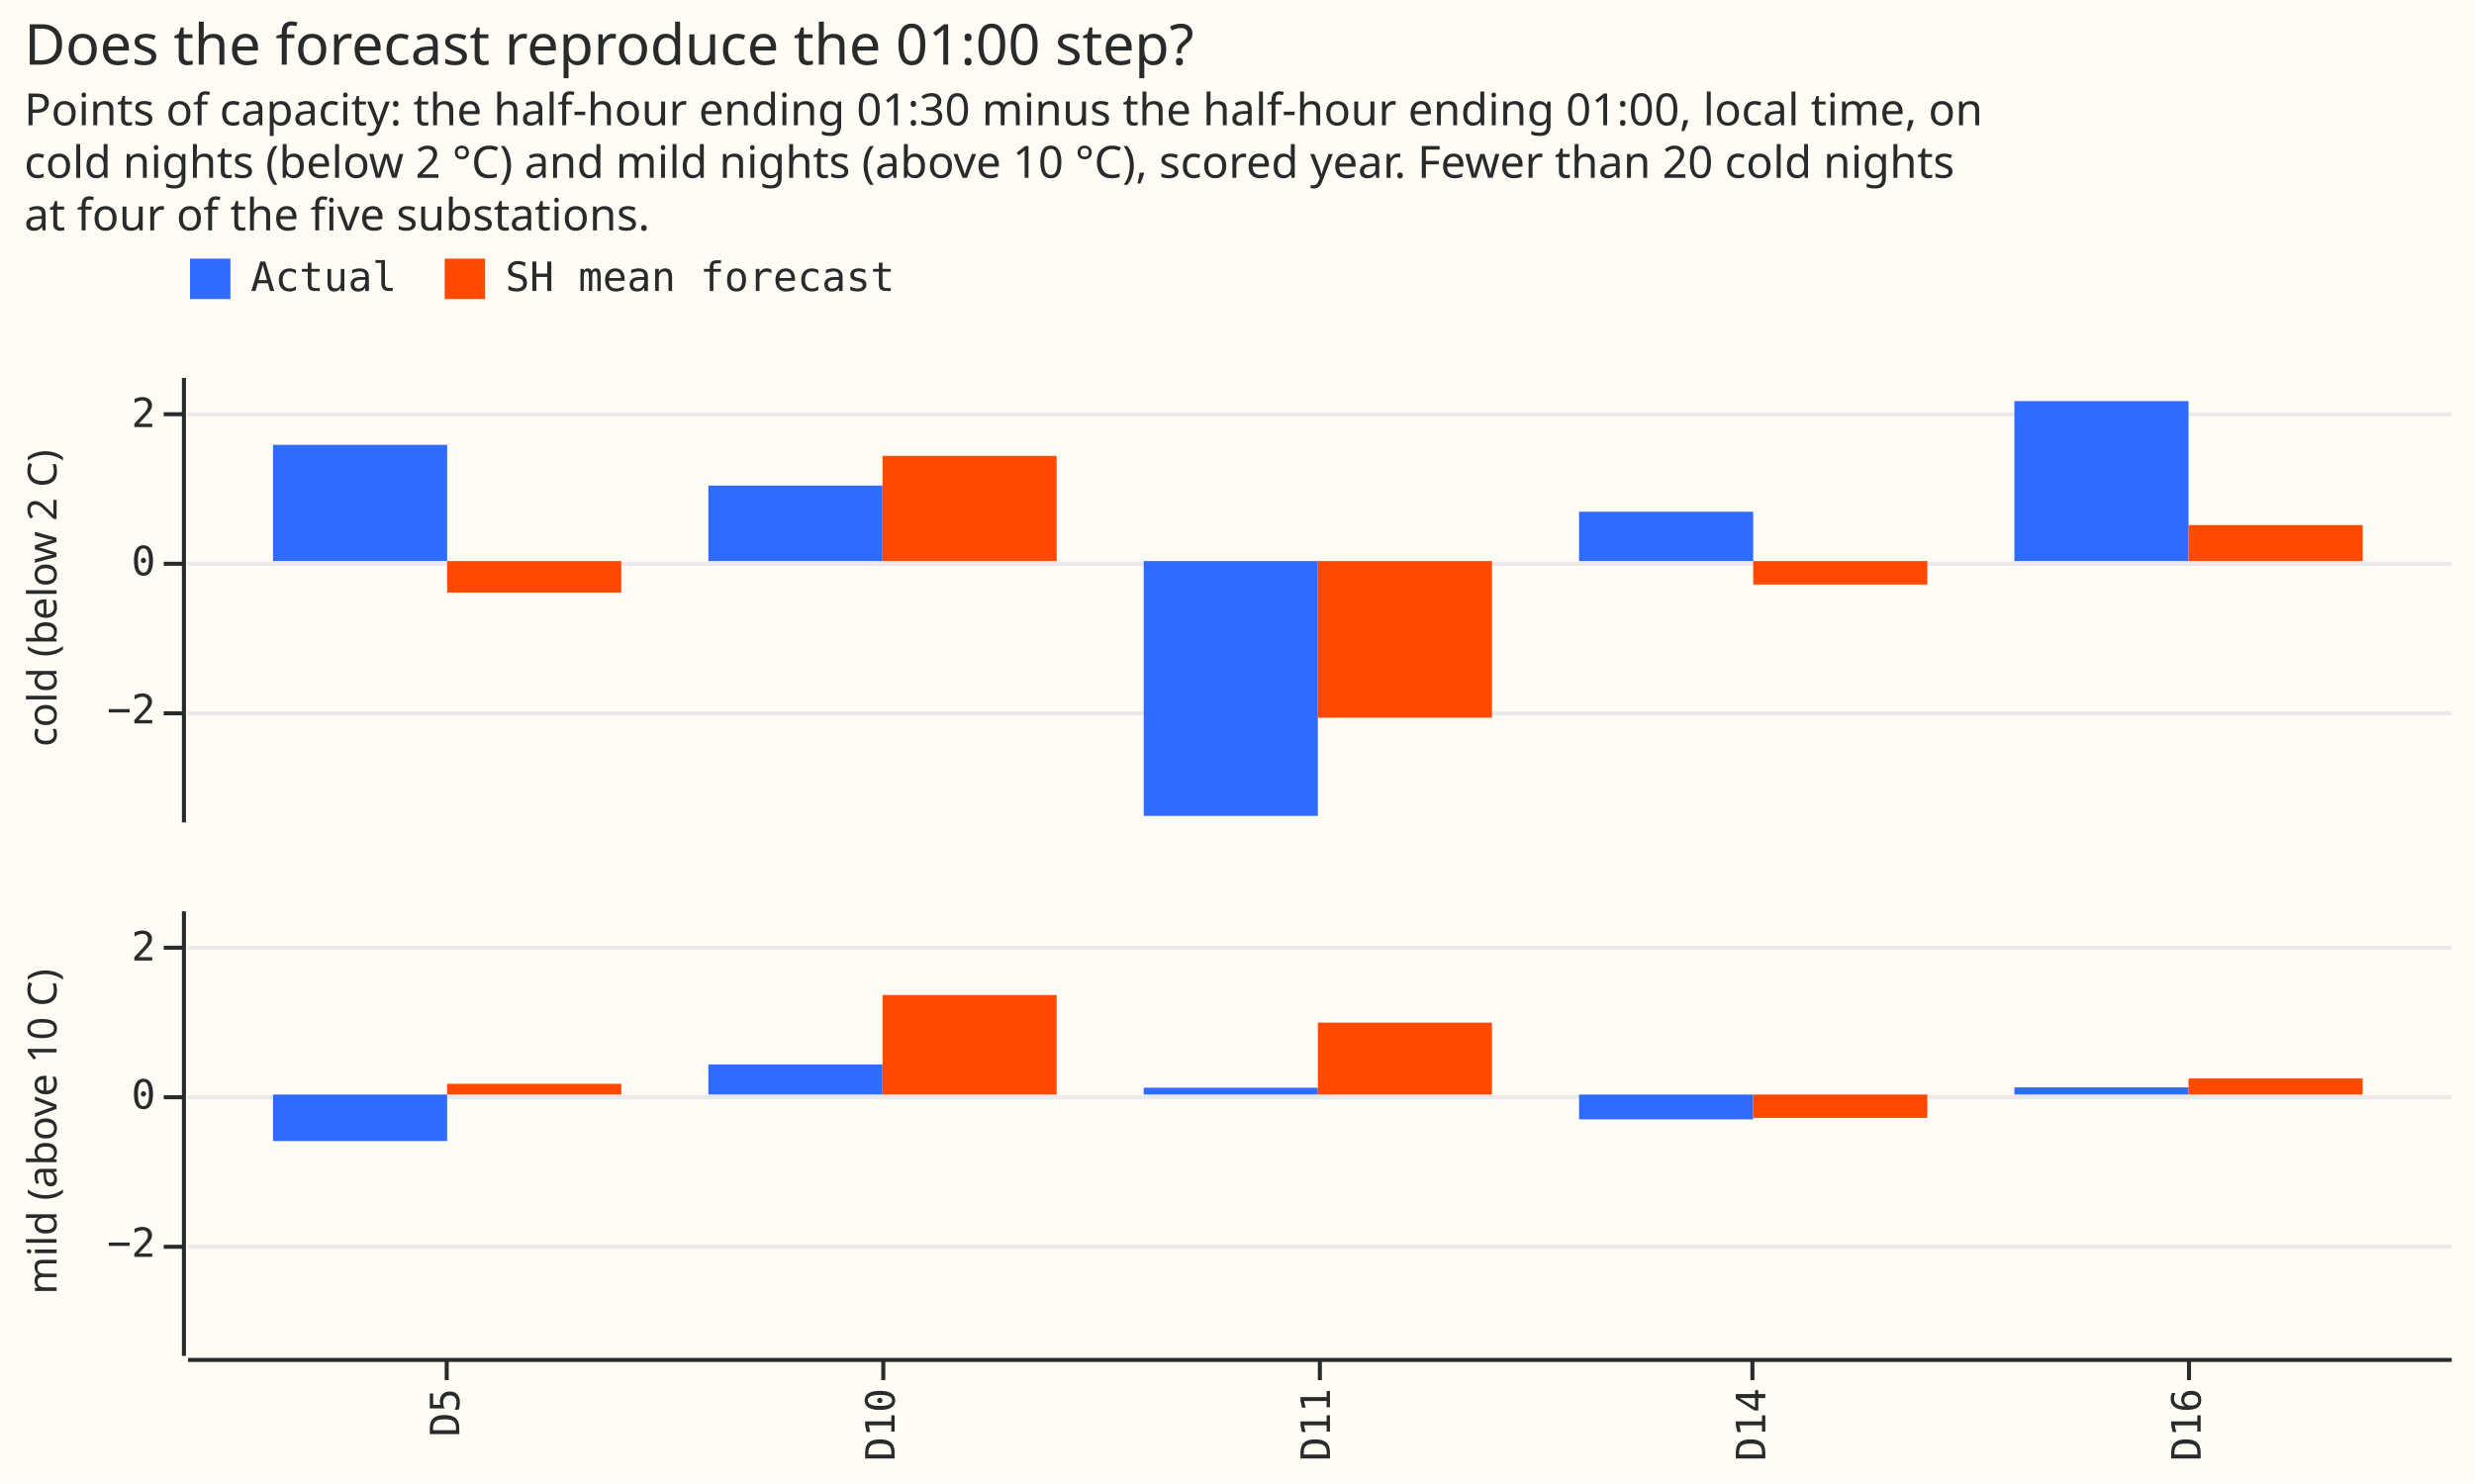
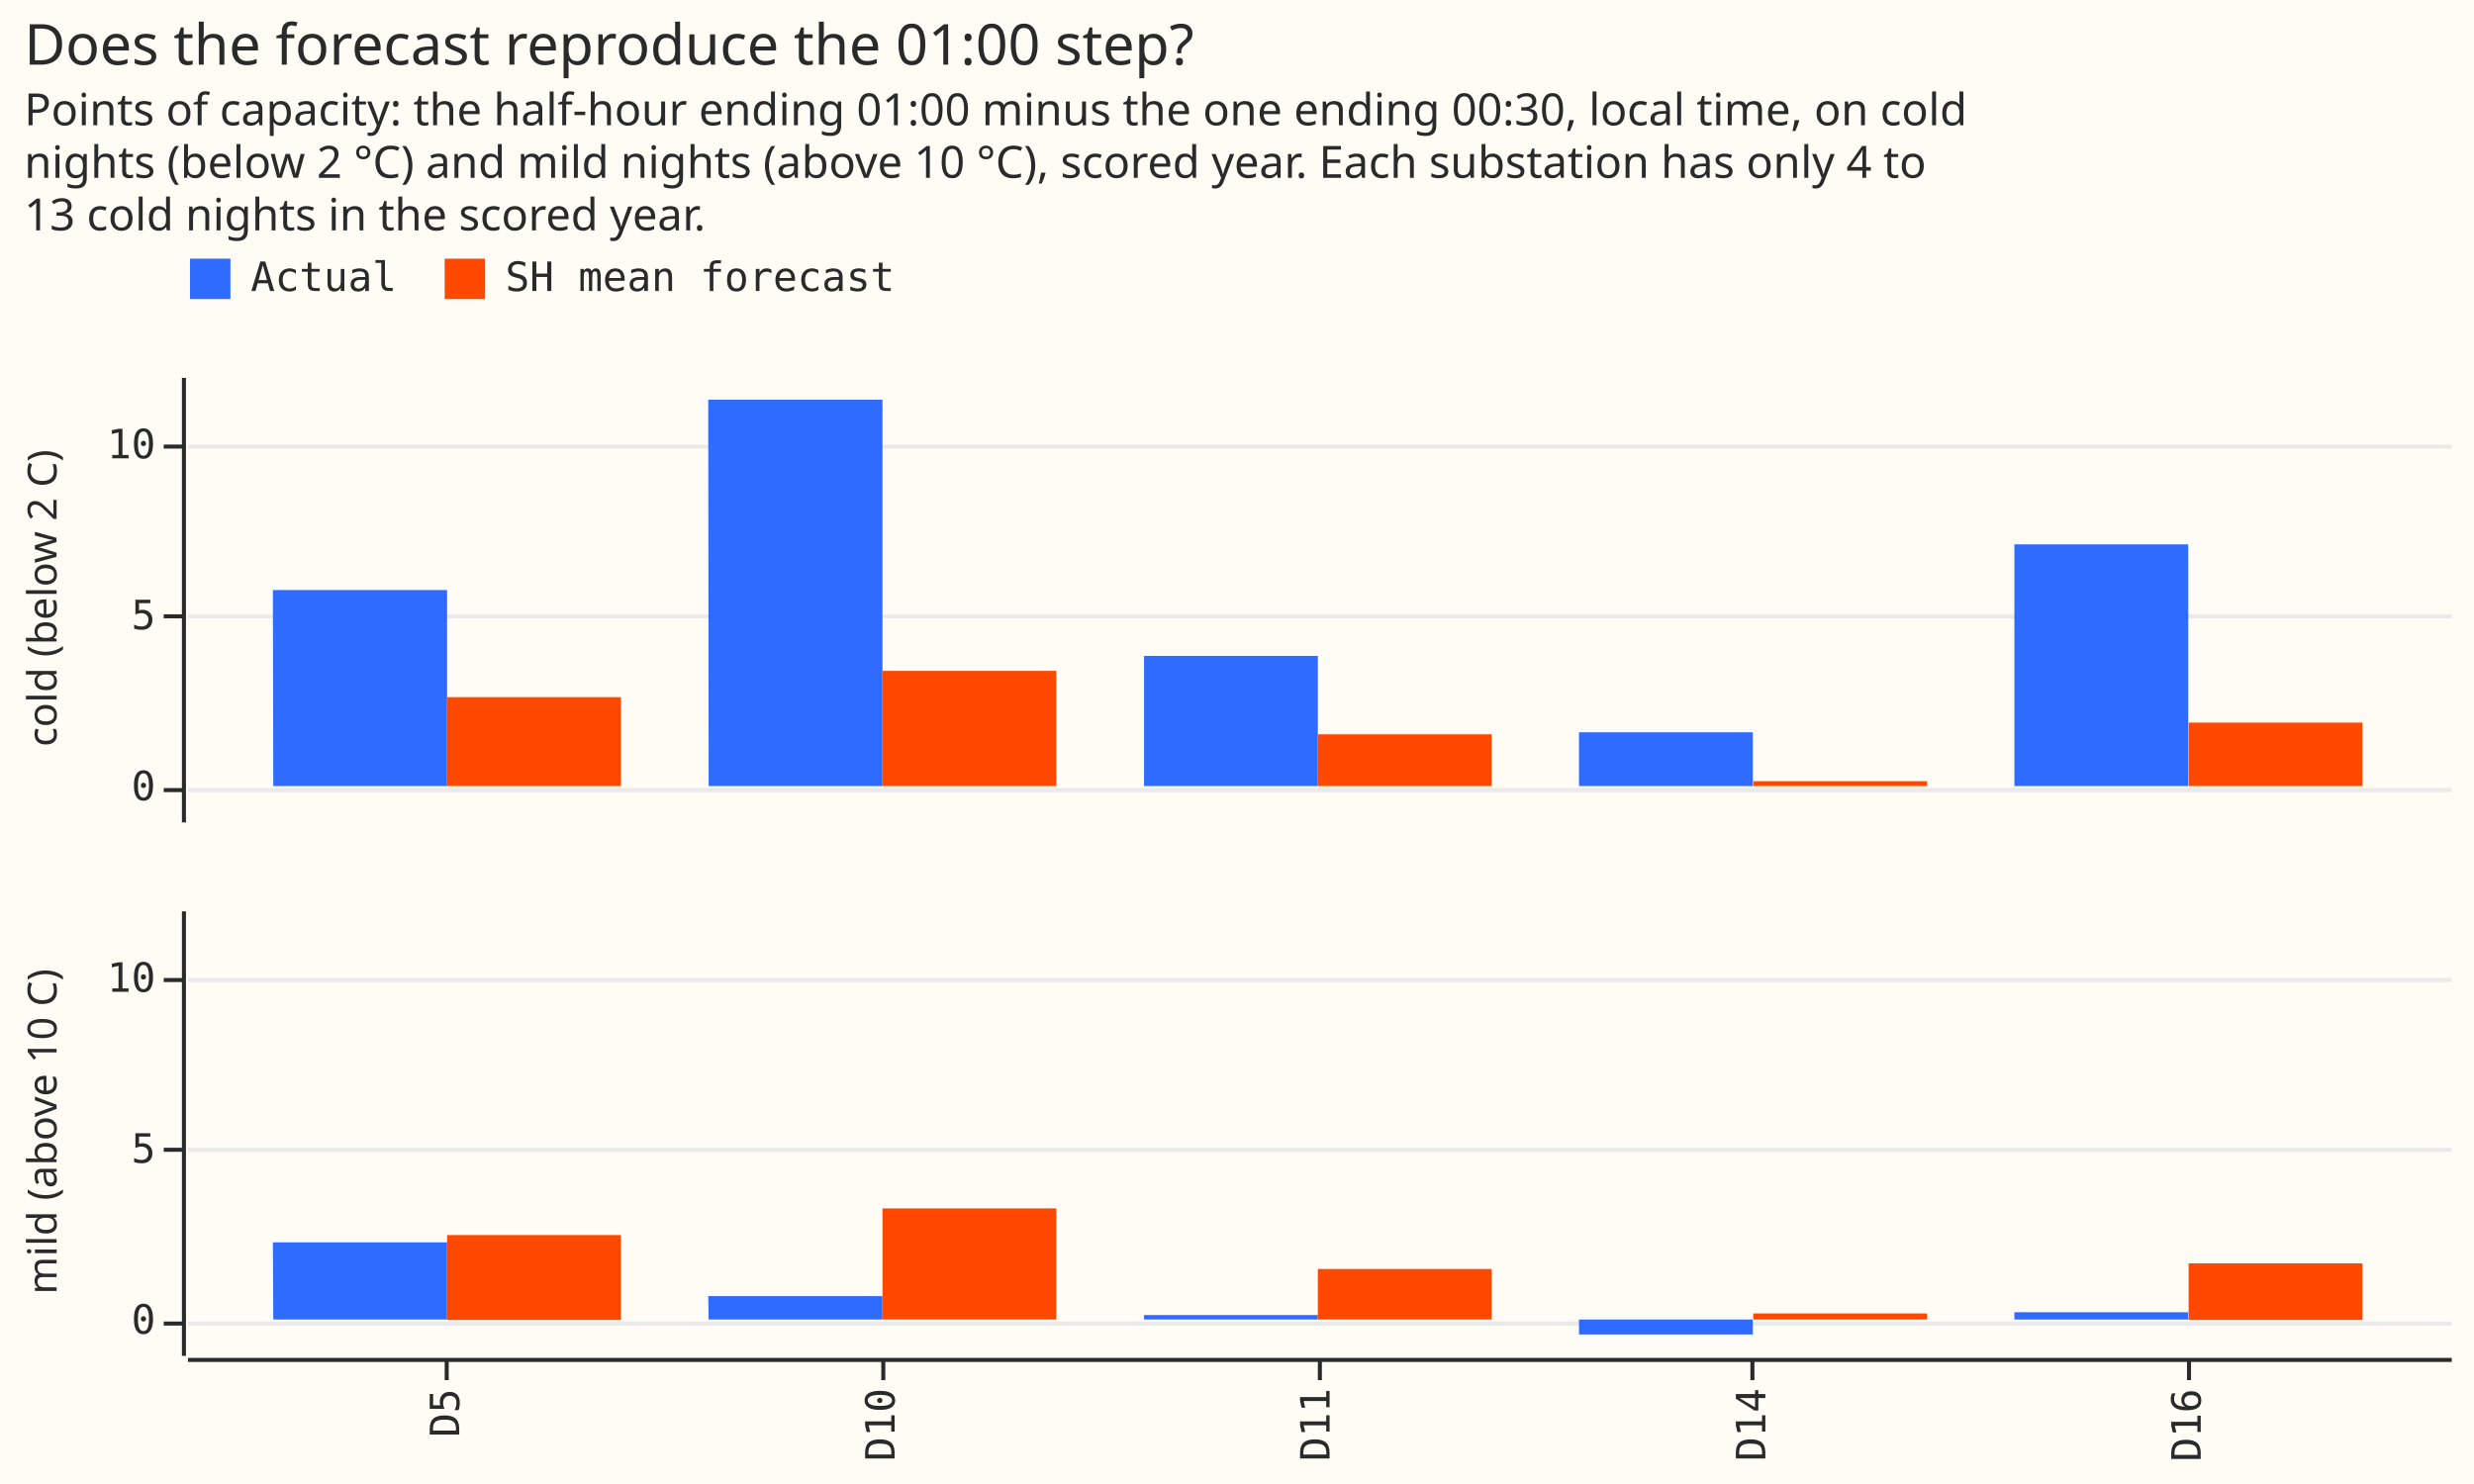
- <svg xmlns="http://www.w3.org/2000/svg" version="1.1" class="marks" width="612" height="367" viewBox="0 0 612 367">
-   <rect width="612" height="367" fill="#FFFBF5" />
-   <g fill="none" stroke-miterlimit="10" transform="translate(46,93)">
-     <g class="mark-group role-frame root" role="graphics-object" aria-roledescription="group mark container">
-       <g transform="translate(0,0)">
-         <path class="background" aria-hidden="true" d="M0,0h0v0h0Z" />
-         <g>
-           <g class="mark-group role-row-header row_header" role="graphics-object" aria-roledescription="group mark container">
-             <g transform="translate(-1,0)">
-               <path class="background" aria-hidden="true" d="M0,0h0v110h0Z" />
-               <g>
-                 <g class="mark-group role-axis" role="graphics-symbol" aria-roledescription="axis" aria-label="Y-axis for a linear scale with values from −4 to 3">
-                   <g transform="translate(0.5,0.5)">
-                     <path class="background" aria-hidden="true" d="M0,0h0v0h0Z" pointer-events="none" />
-                     <g>
-                       <g class="mark-rule role-axis-tick" pointer-events="none">
-                         <line transform="translate(0,83)" x2="-5" y2="0" stroke="#292B2B" stroke-width="1" opacity="1" />
-                         <line transform="translate(0,46)" x2="-5" y2="0" stroke="#292B2B" stroke-width="1" opacity="1" />
-                         <line transform="translate(0,9)" x2="-5" y2="0" stroke="#292B2B" stroke-width="1" opacity="1" />
-                       </g>
-                       <g class="mark-text role-axis-label" pointer-events="none">
-                         <text text-anchor="end" transform="translate(-7,85.5)" font-family="Matter Semi Mono, Roboto Mono, monospace" font-size="10px" fill="#292B2B" opacity="1">−2</text>
-                         <text text-anchor="end" transform="translate(-7,48.83333)" font-family="Matter Semi Mono, Roboto Mono, monospace" font-size="10px" fill="#292B2B" opacity="1">0</text>
-                         <text text-anchor="end" transform="translate(-7,12.16667)" font-family="Matter Semi Mono, Roboto Mono, monospace" font-size="10px" fill="#292B2B" opacity="1">2</text>
-                       </g>
-                       <g class="mark-rule role-axis-domain" pointer-events="none">
-                         <line transform="translate(0,110)" x2="0" y2="-110" stroke="#292B2B" stroke-width="1" opacity="1" />
-                       </g>
-                     </g>
-                     <path class="foreground" aria-hidden="true" d="" pointer-events="none" display="none" />
-                   </g>
-                 </g>
-                 <g class="mark-group role-title">
-                   <g transform="translate(-39.00195,55)">
-                     <path class="background" aria-hidden="true" d="M0,0h0v0h0Z" pointer-events="none" />
-                     <g>
-                       <g class="mark-text role-title-text" role="graphics-symbol" aria-roledescription="title" aria-label="Title text 'cold (below 2 C)'" pointer-events="none">
-                         <text text-anchor="middle" transform="translate(0,0) rotate(-90) translate(0,8)" font-family="Matter XH, DM Sans, sans-serif" font-size="10px" fill="#292B2B" opacity="1">cold (below 2 C)</text>
-                       </g>
-                     </g>
-                     <path class="foreground" aria-hidden="true" d="" pointer-events="none" display="none" />
-                   </g>
-                 </g>
-               </g>
-               <path class="foreground" aria-hidden="true" d="" display="none" />
-             </g>
-             <g transform="translate(-1,132)">
-               <path class="background" aria-hidden="true" d="M0,0h0v110h0Z" />
-               <g>
-                 <g class="mark-group role-axis" role="graphics-symbol" aria-roledescription="axis" aria-label="Y-axis for a linear scale with values from −4 to 3">
-                   <g transform="translate(0.5,0.5)">
-                     <path class="background" aria-hidden="true" d="M0,0h0v0h0Z" pointer-events="none" />
-                     <g>
-                       <g class="mark-rule role-axis-tick" pointer-events="none">
-                         <line transform="translate(0,83)" x2="-5" y2="0" stroke="#292B2B" stroke-width="1" opacity="1" />
-                         <line transform="translate(0,46)" x2="-5" y2="0" stroke="#292B2B" stroke-width="1" opacity="1" />
-                         <line transform="translate(0,9)" x2="-5" y2="0" stroke="#292B2B" stroke-width="1" opacity="1" />
-                       </g>
-                       <g class="mark-text role-axis-label" pointer-events="none">
-                         <text text-anchor="end" transform="translate(-7,85.5)" font-family="Matter Semi Mono, Roboto Mono, monospace" font-size="10px" fill="#292B2B" opacity="1">−2</text>
-                         <text text-anchor="end" transform="translate(-7,48.83333)" font-family="Matter Semi Mono, Roboto Mono, monospace" font-size="10px" fill="#292B2B" opacity="1">0</text>
-                         <text text-anchor="end" transform="translate(-7,12.16667)" font-family="Matter Semi Mono, Roboto Mono, monospace" font-size="10px" fill="#292B2B" opacity="1">2</text>
-                       </g>
-                       <g class="mark-rule role-axis-domain" pointer-events="none">
-                         <line transform="translate(0,110)" x2="0" y2="-110" stroke="#292B2B" stroke-width="1" opacity="1" />
-                       </g>
-                     </g>
-                     <path class="foreground" aria-hidden="true" d="" pointer-events="none" display="none" />
-                   </g>
-                 </g>
-                 <g class="mark-group role-title">
-                   <g transform="translate(-39.00195,55)">
-                     <path class="background" aria-hidden="true" d="M0,0h0v0h0Z" pointer-events="none" />
-                     <g>
-                       <g class="mark-text role-title-text" role="graphics-symbol" aria-roledescription="title" aria-label="Title text 'mild (above 10 C)'" pointer-events="none">
-                         <text text-anchor="middle" transform="translate(0,0) rotate(-90) translate(0,8)" font-family="Matter XH, DM Sans, sans-serif" font-size="10px" fill="#292B2B" opacity="1">mild (above 10 C)</text>
-                       </g>
-                     </g>
-                     <path class="foreground" aria-hidden="true" d="" pointer-events="none" display="none" />
-                   </g>
-                 </g>
-               </g>
-               <path class="foreground" aria-hidden="true" d="" display="none" />
-             </g>
-           </g>
-           <g class="mark-group role-column-footer column_footer" role="graphics-object" aria-roledescription="group mark container">
-             <g transform="translate(0,243)">
-               <path class="background" aria-hidden="true" d="M0,0h560v0h-560Z" />
-               <g>
-                 <g class="mark-group role-axis" role="graphics-symbol" aria-roledescription="axis" aria-label="X-axis for a discrete scale with 5 values: D5, D10, D11, D14, D16">
-                   <g transform="translate(0.5,0.5)">
-                     <path class="background" aria-hidden="true" d="M0,0h0v0h0Z" pointer-events="none" />
-                     <g>
-                       <g class="mark-rule role-axis-tick" pointer-events="none">
-                         <line transform="translate(64,0)" x2="0" y2="5" stroke="#292B2B" stroke-width="1" opacity="1" />
-                         <line transform="translate(172,0)" x2="0" y2="5" stroke="#292B2B" stroke-width="1" opacity="1" />
-                         <line transform="translate(280,0)" x2="0" y2="5" stroke="#292B2B" stroke-width="1" opacity="1" />
-                         <line transform="translate(387,0)" x2="0" y2="5" stroke="#292B2B" stroke-width="1" opacity="1" />
-                         <line transform="translate(495,0)" x2="0" y2="5" stroke="#292B2B" stroke-width="1" opacity="1" />
-                       </g>
-                       <g class="mark-text role-axis-label" pointer-events="none">
-                         <text text-anchor="end" transform="translate(64.11538,7) rotate(270) translate(0,3)" font-family="Matter Semi Mono, Roboto Mono, monospace" font-size="10px" fill="#292B2B" opacity="1">D5</text>
-                         <text text-anchor="end" transform="translate(171.8077,7) rotate(270) translate(0,3)" font-family="Matter Semi Mono, Roboto Mono, monospace" font-size="10px" fill="#292B2B" opacity="1">D10</text>
-                         <text text-anchor="end" transform="translate(279.5,7) rotate(270) translate(0,3)" font-family="Matter Semi Mono, Roboto Mono, monospace" font-size="10px" fill="#292B2B" opacity="1">D11</text>
-                         <text text-anchor="end" transform="translate(387.1923,7) rotate(270) translate(0,3)" font-family="Matter Semi Mono, Roboto Mono, monospace" font-size="10px" fill="#292B2B" opacity="1">D14</text>
-                         <text text-anchor="end" transform="translate(494.8846,7) rotate(270) translate(0,3)" font-family="Matter Semi Mono, Roboto Mono, monospace" font-size="10px" fill="#292B2B" opacity="1">D16</text>
-                       </g>
-                       <g class="mark-rule role-axis-domain" pointer-events="none">
-                         <line transform="translate(0,0)" x2="560" y2="0" stroke="#292B2B" stroke-width="1" opacity="1" />
-                       </g>
-                     </g>
-                     <path class="foreground" aria-hidden="true" d="" pointer-events="none" display="none" />
-                   </g>
-                 </g>
-               </g>
-               <path class="foreground" aria-hidden="true" d="" display="none" />
-             </g>
-           </g>
-           <g class="mark-group role-scope cell" role="graphics-object" aria-roledescription="group mark container">
-             <g transform="translate(0,0)">
-               <path class="background" aria-hidden="true" d="M0.5,0.5h560v110h-560Z" fill="#FFFBF5" />
-               <g>
-                 <g class="mark-group role-axis" aria-hidden="true">
-                   <g transform="translate(0.5,0.5)">
-                     <path class="background" aria-hidden="true" d="M0,0h0v0h0Z" pointer-events="none" />
-                     <g>
-                       <g class="mark-rule role-axis-grid" pointer-events="none">
-                         <line transform="translate(0,83)" x2="560" y2="0" stroke="#EAEAEA" stroke-width="1" opacity="1" />
-                         <line transform="translate(0,46)" x2="560" y2="0" stroke="#EAEAEA" stroke-width="1" opacity="1" />
-                         <line transform="translate(0,9)" x2="560" y2="0" stroke="#EAEAEA" stroke-width="1" opacity="1" />
-                       </g>
-                     </g>
-                     <path class="foreground" aria-hidden="true" d="" pointer-events="none" display="none" />
-                   </g>
-                 </g>
-                 <g class="mark-rect role-mark child_marks" role="graphics-object" aria-roledescription="rect mark container">
-                   <path aria-label="site: D5; step at 01:00: 1.569; series: Actual" role="graphics-symbol" aria-roledescription="bar" d="M21.538,17.068h43.077v28.765h-43.077Z" fill="#306BFF" />
-                   <path aria-label="site: D5; step at 01:00: −0.425; series: SH mean forecast" role="graphics-symbol" aria-roledescription="bar" d="M64.615,45.833h43.077v7.792h-43.077Z" fill="#FF4901" />
-                   <path aria-label="site: D10; step at 01:00: 1.019; series: Actual" role="graphics-symbol" aria-roledescription="bar" d="M129.231,27.152h43.077v18.682h-43.077Z" fill="#306BFF" />
-                   <path aria-label="site: D10; step at 01:00: 1.42; series: SH mean forecast" role="graphics-symbol" aria-roledescription="bar" d="M172.308,19.8h43.077v26.033h-43.077Z" fill="#FF4901" />
-                   <path aria-label="site: D11; step at 01:00: −3.439; series: Actual" role="graphics-symbol" aria-roledescription="bar" d="M236.923,45.833h43.077v63.048h-43.077Z" fill="#306BFF" />
-                   <path aria-label="site: D11; step at 01:00: −2.114; series: SH mean forecast" role="graphics-symbol" aria-roledescription="bar" d="M280,45.833h43.077v38.757h-43.077Z" fill="#FF4901" />
-                   <path aria-label="site: D14; step at 01:00: 0.666; series: Actual" role="graphics-symbol" aria-roledescription="bar" d="M344.615,33.623h43.077v12.21h-43.077Z" fill="#306BFF" />
-                   <path aria-label="site: D14; step at 01:00: −0.317; series: SH mean forecast" role="graphics-symbol" aria-roledescription="bar" d="M387.692,45.833h43.077v5.812h-43.077Z" fill="#FF4901" />
-                   <path aria-label="site: D16; step at 01:00: 2.159; series: Actual" role="graphics-symbol" aria-roledescription="bar" d="M452.308,6.252h43.077v39.582h-43.077Z" fill="#306BFF" />
-                   <path aria-label="site: D16; step at 01:00: 0.486; series: SH mean forecast" role="graphics-symbol" aria-roledescription="bar" d="M495.385,36.923h43.077v8.91h-43.077Z" fill="#FF4901" />
-                 </g>
-               </g>
-               <path class="foreground" aria-hidden="true" d="" display="none" />
-             </g>
-             <g transform="translate(0,132)">
-               <path class="background" aria-hidden="true" d="M0.5,0.5h560v110h-560Z" fill="#FFFBF5" />
-               <g>
-                 <g class="mark-group role-axis" aria-hidden="true">
-                   <g transform="translate(0.5,0.5)">
-                     <path class="background" aria-hidden="true" d="M0,0h0v0h0Z" pointer-events="none" />
-                     <g>
-                       <g class="mark-rule role-axis-grid" pointer-events="none">
-                         <line transform="translate(0,83)" x2="560" y2="0" stroke="#EAEAEA" stroke-width="1" opacity="1" />
-                         <line transform="translate(0,46)" x2="560" y2="0" stroke="#EAEAEA" stroke-width="1" opacity="1" />
-                         <line transform="translate(0,9)" x2="560" y2="0" stroke="#EAEAEA" stroke-width="1" opacity="1" />
-                       </g>
-                     </g>
-                     <path class="foreground" aria-hidden="true" d="" pointer-events="none" display="none" />
-                   </g>
-                 </g>
-                 <g class="mark-rect role-mark child_marks" role="graphics-object" aria-roledescription="rect mark container">
-                   <path aria-label="site: D5; step at 01:00: −0.628; series: Actual" role="graphics-symbol" aria-roledescription="bar" d="M21.538,45.833h43.077v11.513h-43.077Z" fill="#306BFF" />
-                   <path aria-label="site: D5; step at 01:00: 0.145; series: SH mean forecast" role="graphics-symbol" aria-roledescription="bar" d="M64.615,43.175h43.077v2.658h-43.077Z" fill="#FF4901" />
-                   <path aria-label="site: D10; step at 01:00: 0.405; series: Actual" role="graphics-symbol" aria-roledescription="bar" d="M129.231,38.408h43.077v7.425h-43.077Z" fill="#306BFF" />
-                   <path aria-label="site: D10; step at 01:00: 1.343; series: SH mean forecast" role="graphics-symbol" aria-roledescription="bar" d="M172.308,21.212h43.077v24.622h-43.077Z" fill="#FF4901" />
-                   <path aria-label="site: D11; step at 01:00: 0.092; series: Actual" role="graphics-symbol" aria-roledescription="bar" d="M236.923,44.147h43.077v1.687h-43.077Z" fill="#306BFF" />
-                   <path aria-label="site: D11; step at 01:00: 0.971; series: SH mean forecast" role="graphics-symbol" aria-roledescription="bar" d="M280,28.032h43.077v17.802h-43.077Z" fill="#FF4901" />
-                   <path aria-label="site: D14; step at 01:00: −0.335; series: Actual" role="graphics-symbol" aria-roledescription="bar" d="M344.615,45.833h43.077v6.142h-43.077Z" fill="#306BFF" />
-                   <path aria-label="site: D14; step at 01:00: −0.315; series: SH mean forecast" role="graphics-symbol" aria-roledescription="bar" d="M387.692,45.833h43.077v5.775h-43.077Z" fill="#FF4901" />
-                   <path aria-label="site: D16; step at 01:00: 0.097; series: Actual" role="graphics-symbol" aria-roledescription="bar" d="M452.308,44.055h43.077v1.778h-43.077Z" fill="#306BFF" />
-                   <path aria-label="site: D16; step at 01:00: 0.217; series: SH mean forecast" role="graphics-symbol" aria-roledescription="bar" d="M495.385,41.855h43.077v3.978h-43.077Z" fill="#FF4901" />
-                 </g>
-               </g>
-               <path class="foreground" aria-hidden="true" d="" display="none" />
-             </g>
-           </g>
-           <g class="mark-group role-legend" role="graphics-symbol" aria-roledescription="legend" aria-label="Symbol legend for fill color with 2 values: Actual, SH mean forecast">
-             <g transform="translate(0,-30)">
-               <path class="background" aria-hidden="true" d="M0,0h176v11h-176Z" pointer-events="none" />
-               <g>
-                 <g class="mark-group role-legend-entry">
-                   <g transform="translate(0,0)">
-                     <path class="background" aria-hidden="true" d="M0,0h0v0h0Z" pointer-events="none" />
-                     <g>
-                       <g class="mark-group role-scope" role="graphics-object" aria-roledescription="group mark container">
-                         <g transform="translate(0,0)">
-                           <path class="background" aria-hidden="true" d="M0,0h52.006v11h-52.006Z" pointer-events="none" opacity="1" />
-                           <g>
-                             <g class="mark-symbol role-legend-symbol" pointer-events="none">
-                               <path transform="translate(6,6)" d="M-5,-5h10v10h-10Z" fill="#306BFF" stroke-width="1.5" opacity="1" />
-                             </g>
-                             <g class="mark-text role-legend-label" pointer-events="none">
-                               <text text-anchor="start" transform="translate(16,9)" font-family="Matter Semi Mono, Roboto Mono, monospace" font-size="10px" fill="#292B2B" opacity="1">Actual</text>
-                             </g>
-                           </g>
-                           <path class="foreground" aria-hidden="true" d="" pointer-events="none" display="none" />
-                         </g>
-                         <g transform="translate(63,0)">
-                           <path class="background" aria-hidden="true" d="M0,0h112.016v11h-112.016Z" pointer-events="none" opacity="1" />
-                           <g>
-                             <g class="mark-symbol role-legend-symbol" pointer-events="none">
-                               <path transform="translate(6,6)" d="M-5,-5h10v10h-10Z" fill="#FF4901" stroke-width="1.5" opacity="1" />
-                             </g>
-                             <g class="mark-text role-legend-label" pointer-events="none">
-                               <text text-anchor="start" transform="translate(16,9)" font-family="Matter Semi Mono, Roboto Mono, monospace" font-size="10px" fill="#292B2B" opacity="1">SH mean forecast</text>
-                             </g>
-                           </g>
-                           <path class="foreground" aria-hidden="true" d="" pointer-events="none" display="none" />
-                         </g>
-                       </g>
-                     </g>
-                     <path class="foreground" aria-hidden="true" d="" pointer-events="none" display="none" />
-                   </g>
-                 </g>
-               </g>
-               <path class="foreground" aria-hidden="true" d="" pointer-events="none" display="none" />
-             </g>
-           </g>
-           <g class="mark-group role-title">
-             <g transform="translate(-40.00195,-88)">
-               <path class="background" aria-hidden="true" d="M0,0h0v0h0Z" pointer-events="none" />
-               <g>
-                 <g class="mark-text role-title-text" role="graphics-symbol" aria-roledescription="title" aria-label="Title text 'Does the forecast reproduce the 01:00 step?'" pointer-events="none">
-                   <text text-anchor="start" transform="translate(0,11)" font-family="Matter XH, DM Sans, sans-serif" font-size="14px" font-weight="normal" fill="#292B2B" opacity="1">Does the forecast reproduce the 01:00 step?</text>
-                 </g>
-                 <g class="mark-text role-title-subtitle" role="graphics-symbol" aria-roledescription="subtitle" aria-label="Subtitle text 'Points of capacity: the half-hour ending 01:30 minus the half-hour ending 01:00, local time, on cold nights (below 2 °C) and mild nights (above 10 °C), scored year. Fewer than 20 cold nights at four of the five substations.'" pointer-events="none">
-                   <text text-anchor="start" transform="translate(0,26)" font-family="Matter XH, DM Sans, sans-serif" font-size="11px" fill="#292B2B" opacity="1">
-                     <tspan>Points of capacity: the half-hour ending 01:30 minus the half-hour ending 01:00, local time, on</tspan>
-                     <tspan x="0" dy="13">cold nights (below 2 °C) and mild nights (above 10 °C), scored year. Fewer than 20 cold nights</tspan>
-                     <tspan x="0" dy="13">at four of the five substations.</tspan>
-                   </text>
-                 </g>
-               </g>
-               <path class="foreground" aria-hidden="true" d="" pointer-events="none" display="none" />
-             </g>
-           </g>
+ <svg xmlns="http://www.w3.org/2000/svg" width="612" height="367" class="marks" viewBox="0 0 612 367">
+   <path fill="#fffbf5" d="M0 0h612v367H0z" />
+   <g fill="none" stroke-miterlimit="10" aria-roledescription="group mark container" class="mark-group role-frame root">
+     <g aria-roledescription="group mark container" class="mark-group role-row-header row_header">
+       <path d="M45 93v110Z" aria-hidden="true" class="background" />
+       <g aria-label="Y-axis for a linear scale with values from −1 to 12" aria-roledescription="axis" class="mark-group role-axis" pointer-events="none">
+         <path stroke="#292b2b" d="M45.5 195.5h-5m5-43h-5m5-42h-5" class="mark-rule role-axis-tick" />
+         <g fill="#292b2b" class="mark-text role-axis-label" font-family="Matter Semi Mono, Roboto Mono, monospace" font-size="10" text-anchor="end">
+           <text transform="translate(38.5 198)">0</text>
+           <text transform="translate(38.5 155.7)">5</text>
+           <text transform="translate(38.5 113.4)">10</text>
        </g>
-         <path class="foreground" aria-hidden="true" d="" display="none" />
+         <path stroke="#292b2b" d="M45.5 203.5v-110" class="mark-rule role-axis-domain" />
      </g>
+       <g class="mark-group role-title">
+         <text fill="#292b2b" aria-label="Title text 'cold (below 2 C)'" aria-roledescription="title" class="mark-text role-title-text" font-family="Matter XH, DM Sans, sans-serif" font-size="10" pointer-events="none" text-anchor="middle" transform="rotate(-90 81 67)">cold (below 2 C)</text>
+       </g>
+       <path d="M45 225v110Z" aria-hidden="true" class="background" />
+       <g aria-label="Y-axis for a linear scale with values from −1 to 12" aria-roledescription="axis" class="mark-group role-axis" pointer-events="none">
+         <path stroke="#292b2b" d="M45.5 327.5h-5m5-43h-5m5-42h-5" class="mark-rule role-axis-tick" />
+         <g fill="#292b2b" class="mark-text role-axis-label" font-family="Matter Semi Mono, Roboto Mono, monospace" font-size="10" text-anchor="end">
+           <text transform="translate(38.5 330)">0</text>
+           <text transform="translate(38.5 287.7)">5</text>
+           <text transform="translate(38.5 245.4)">10</text>
+         </g>
+         <path stroke="#292b2b" d="M45.5 335.5v-110" class="mark-rule role-axis-domain" />
+       </g>
+       <g class="mark-group role-title">
+         <text fill="#292b2b" aria-label="Title text 'mild (above 10 C)'" aria-roledescription="title" class="mark-text role-title-text" font-family="Matter XH, DM Sans, sans-serif" font-size="10" pointer-events="none" text-anchor="middle" transform="rotate(-90 147 133)">mild (above 10 C)</text>
+       </g>
+     </g>
+     <g aria-roledescription="group mark container" class="mark-group role-column-footer column_footer">
+       <path d="M46 336h560z" aria-hidden="true" class="background" />
+       <g aria-label="X-axis for a discrete scale with 5 values: D5, D10, D11, D14, D16" aria-roledescription="axis" class="mark-group role-axis" pointer-events="none">
+         <path stroke="#292b2b" d="M110.5 336.5v5m108-5v5m108-5v5m107-5v5m108-5v5" class="mark-rule role-axis-tick" />
+         <g fill="#292b2b" class="mark-text role-axis-label" font-family="Matter Semi Mono, Roboto Mono, monospace" font-size="10" text-anchor="end">
+           <text transform="rotate(-90 228.6 115)">D5</text>
+           <text transform="rotate(-90 282.4 61.1)">D10</text>
+           <text transform="rotate(-90 336.2 7.3)">D11</text>
+           <text transform="rotate(-90 390.1 -46.6)">D14</text>
+           <text transform="rotate(-90 444 -100.4)">D16</text>
+         </g>
+         <path stroke="#292b2b" d="M46.5 336.5h560" class="mark-rule role-axis-domain" />
+       </g>
+     </g>
+     <g aria-roledescription="group mark container" class="mark-group role-scope cell">
+       <path fill="#fffbf5" d="M46.5 93.5h560v110h-560Z" aria-hidden="true" class="background" />
+       <g aria-hidden="true" class="mark-group role-axis">
+         <path stroke="#eaeaea" d="M46.5 195.5h560m-560-43h560m-560-42h560" class="mark-rule role-axis-grid" pointer-events="none" />
+       </g>
+       <g aria-roledescription="rect mark container" class="mark-rect role-mark child_marks">
+         <path fill="#306bff" d="M67.5 146h43.1v48.5h-43Z" aria-label="site: D5; step at 01:00: 5.74; series: Actual" aria-roledescription="bar" />
+         <path fill="#ff4901" d="M110.6 172.5h43v22h-43Z" aria-label="site: D5; step at 01:00: 2.601; series: SH mean forecast" aria-roledescription="bar" />
+         <path fill="#306bff" d="M175.2 98.9h43.1v95.6h-43Z" aria-label="site: D10; step at 01:00: 11.308; series: Actual" aria-roledescription="bar" />
+         <path fill="#ff4901" d="M218.3 166h43v28.5h-43Z" aria-label="site: D10; step at 01:00: 3.371; series: SH mean forecast" aria-roledescription="bar" />
+         <path fill="#306bff" d="M283 162.3h43v32.2h-43Z" aria-label="site: D11; step at 01:00: 3.807; series: Actual" aria-roledescription="bar" />
+         <path fill="#ff4901" d="M326 181.7h43v12.8h-43Z" aria-label="site: D11; step at 01:00: 1.512; series: SH mean forecast" aria-roledescription="bar" />
+         <path fill="#306bff" d="M390.6 181.2h43v13.3h-43Z" aria-label="site: D14; step at 01:00: 1.574; series: Actual" aria-roledescription="bar" />
+         <path fill="#ff4901" d="M433.7 193.3h43v1.2h-43Z" aria-label="site: D14; step at 01:00: 0.147; series: SH mean forecast" aria-roledescription="bar" />
+         <path fill="#306bff" d="M498.3 134.7h43v59.8h-43Z" aria-label="site: D16; step at 01:00: 7.072; series: Actual" aria-roledescription="bar" />
+         <path fill="#ff4901" d="M541.4 178.8h43v15.7h-43Z" aria-label="site: D16; step at 01:00: 1.859; series: SH mean forecast" aria-roledescription="bar" />
+       </g>
+       <path fill="#fffbf5" d="M46.5 225.5h560v110h-560Z" aria-hidden="true" class="background" />
+       <g aria-hidden="true" class="mark-group role-axis">
+         <path stroke="#eaeaea" d="M46.5 327.5h560m-560-43h560m-560-42h560" class="mark-rule role-axis-grid" pointer-events="none" />
+       </g>
+       <g aria-roledescription="rect mark container" class="mark-rect role-mark child_marks">
+         <path fill="#306bff" d="M67.5 307.4h43.1v19.1h-43Z" aria-label="site: D5; step at 01:00: 2.257; series: Actual" aria-roledescription="bar" />
+         <path fill="#ff4901" d="M110.6 305.6h43v21h-43Z" aria-label="site: D5; step at 01:00: 2.471; series: SH mean forecast" aria-roledescription="bar" />
+         <path fill="#306bff" d="M175.2 320.7h43.1v5.8h-43Z" aria-label="site: D10; step at 01:00: 0.693; series: Actual" aria-roledescription="bar" />
+         <path fill="#ff4901" d="M218.3 299h43v27.5h-43Z" aria-label="site: D10; step at 01:00: 3.262; series: SH mean forecast" aria-roledescription="bar" />
+         <path fill="#306bff" d="M283 325.4h43v1.1h-43Z" aria-label="site: D11; step at 01:00: 0.131; series: Actual" aria-roledescription="bar" />
+         <path fill="#ff4901" d="M326 314h43v12.5h-43Z" aria-label="site: D11; step at 01:00: 1.481; series: SH mean forecast" aria-roledescription="bar" />
+         <path fill="#306bff" d="M390.6 326.5h43v3.7h-43Z" aria-label="site: D14; step at 01:00: −0.427; series: Actual" aria-roledescription="bar" />
+         <path fill="#ff4901" d="M433.7 325h43v1.5h-43Z" aria-label="site: D14; step at 01:00: 0.192; series: SH mean forecast" aria-roledescription="bar" />
+         <path fill="#306bff" d="M498.3 324.7h43v1.8h-43Z" aria-label="site: D16; step at 01:00: 0.222; series: Actual" aria-roledescription="bar" />
+         <path fill="#ff4901" d="M541.4 312.6h43v14h-43Z" aria-label="site: D16; step at 01:00: 1.652; series: SH mean forecast" aria-roledescription="bar" />
+       </g>
+     </g>
+     <g aria-label="Symbol legend for fill color with 2 values: Actual, SH mean forecast" aria-roledescription="legend" class="mark-group role-legend">
+       <path d="M46 63h176v11H46Z" aria-hidden="true" class="background" pointer-events="none" />
+       <g class="mark-group role-legend-entry">
+         <g aria-roledescription="group mark container" class="mark-group role-scope" pointer-events="none">
+           <path d="M46 63h52v11H46Z" aria-hidden="true" class="background" />
+           <path fill="#306bff" d="M47 64h10v10H47Z" class="mark-symbol role-legend-symbol" />
+           <text fill="#292b2b" class="mark-text role-legend-label" font-family="Matter Semi Mono, Roboto Mono, monospace" font-size="10" transform="translate(62 72)">Actual</text>
+           <path d="M109 63h112v11H109Z" aria-hidden="true" class="background" />
+           <path fill="#ff4901" d="M110 64h10v10h-10Z" class="mark-symbol role-legend-symbol" />
+           <text fill="#292b2b" class="mark-text role-legend-label" font-family="Matter Semi Mono, Roboto Mono, monospace" font-size="10" transform="translate(125 72)">SH mean forecast</text>
+         </g>
+       </g>
+     </g>
+     <g fill="#292b2b" class="mark-group role-title" font-family="Matter XH, DM Sans, sans-serif" pointer-events="none">
+       <text aria-label="Title text 'Does the forecast reproduce the 01:00 step?'" aria-roledescription="title" class="mark-text role-title-text" font-size="14" transform="translate(6 16)">Does the forecast reproduce the 01:00 step?</text>
+       <text aria-label="Subtitle text 'Points of capacity: the half-hour ending 01:00 minus the one ending 00:30, local time, on cold nights (below 2 °C) and mild nights (above 10 °C), scored year. Each substation has only 4 to 13 cold nights in the scored year.'" aria-roledescription="subtitle" class="mark-text role-title-subtitle" font-size="11" transform="translate(6 31)">
+         <tspan>Points of capacity: the half-hour ending 01:00 minus the one ending 00:30, local time, on cold</tspan>
+         <tspan x="0" dy="13">nights (below 2 °C) and mild nights (above 10 °C), scored year. Each substation has only 4 to</tspan>
+         <tspan x="0" dy="13">13 cold nights in the scored year.</tspan>
+       </text>
    </g>
  </g>
</svg>
